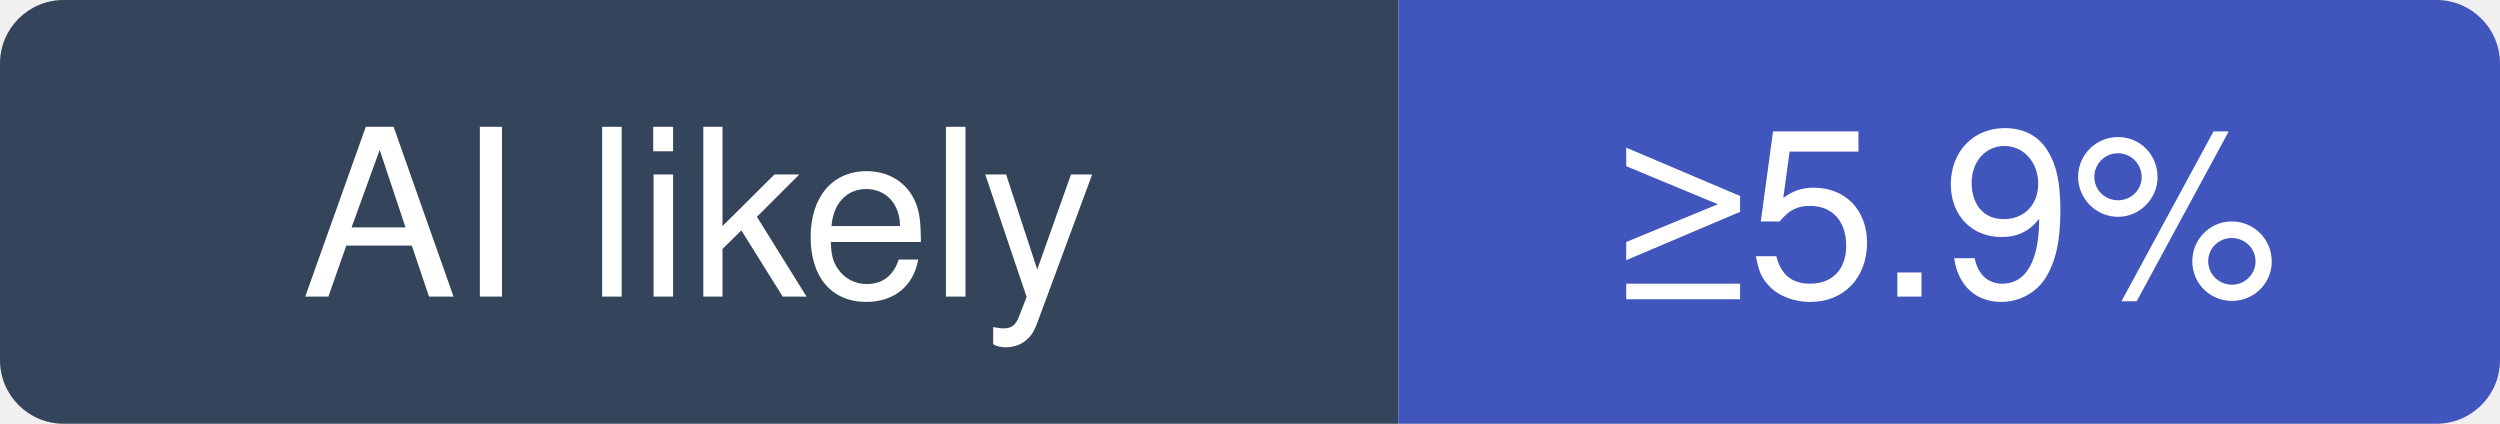
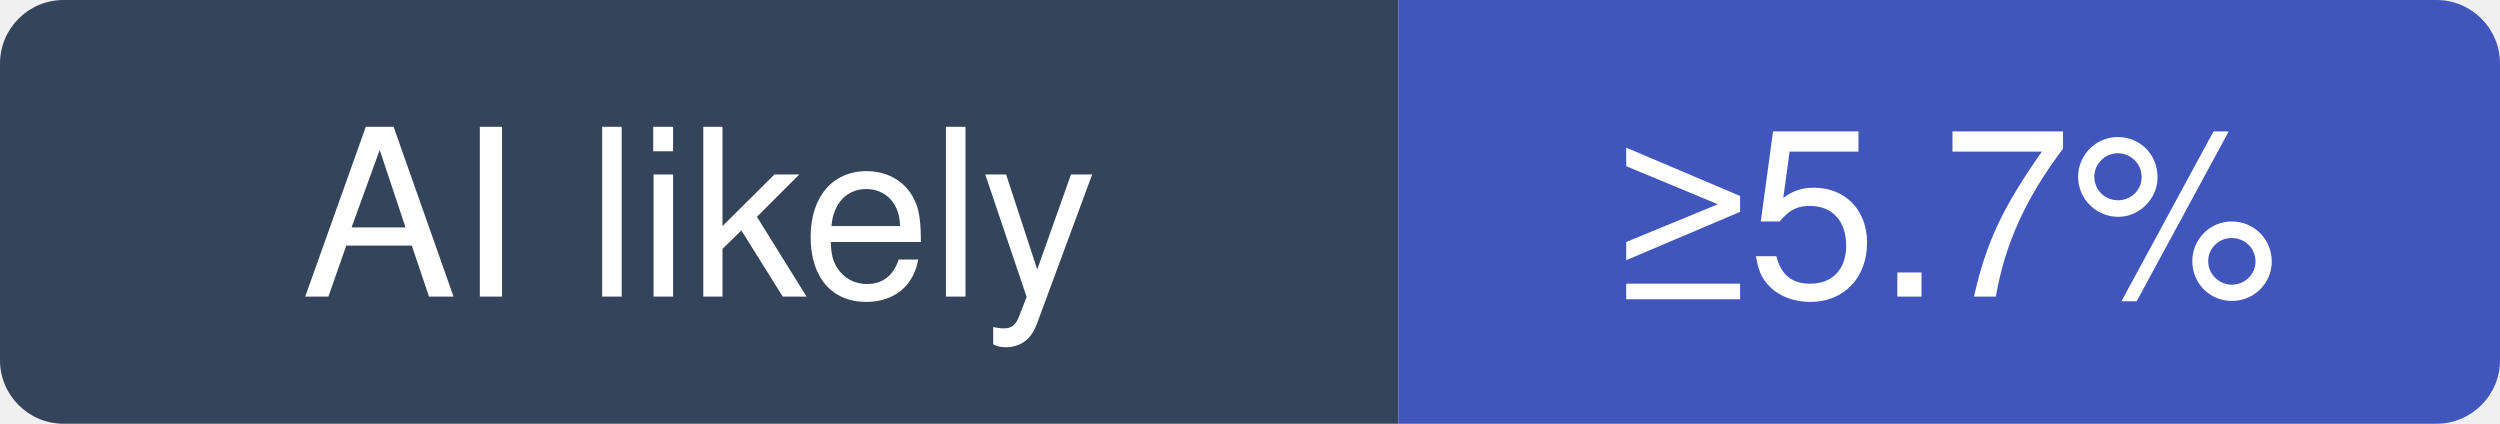
- <svg xmlns="http://www.w3.org/2000/svg" width="118" height="20" viewBox="0 0 118 20" role="img" aria-label="2dust/v2rayN: at least 5.9% of recent commits disclose an AI agent; no estimate beyond that">
+ <svg xmlns="http://www.w3.org/2000/svg" width="118" height="20" viewBox="0 0 118 20" role="img" aria-label="2dust/v2rayN: at least 5.7% of recent commits disclose an AI agent; no estimate beyond that">
  <clipPath id="hm-l">
    <rect width="118" height="20" rx="3" />
  </clipPath>
  <g clip-path="url(#hm-l)">
    <rect width="66" height="20" fill="#34445A" />
    <rect x="66" width="52" height="20" fill="#4056BC" />
  </g>
  <g fill="#fff" text-anchor="middle" font-family="Verdana, -apple-system, BlinkMacSystemFont, Segoe UI, Helvetica, Arial, Fira Sans, sans-serif" font-size="11">
    <text x="33" y="14">AI likely</text>
-     <text x="92" y="14">≥5.9%</text>
+     <text x="92" y="14">≥5.7%</text>
  </g>
</svg>
